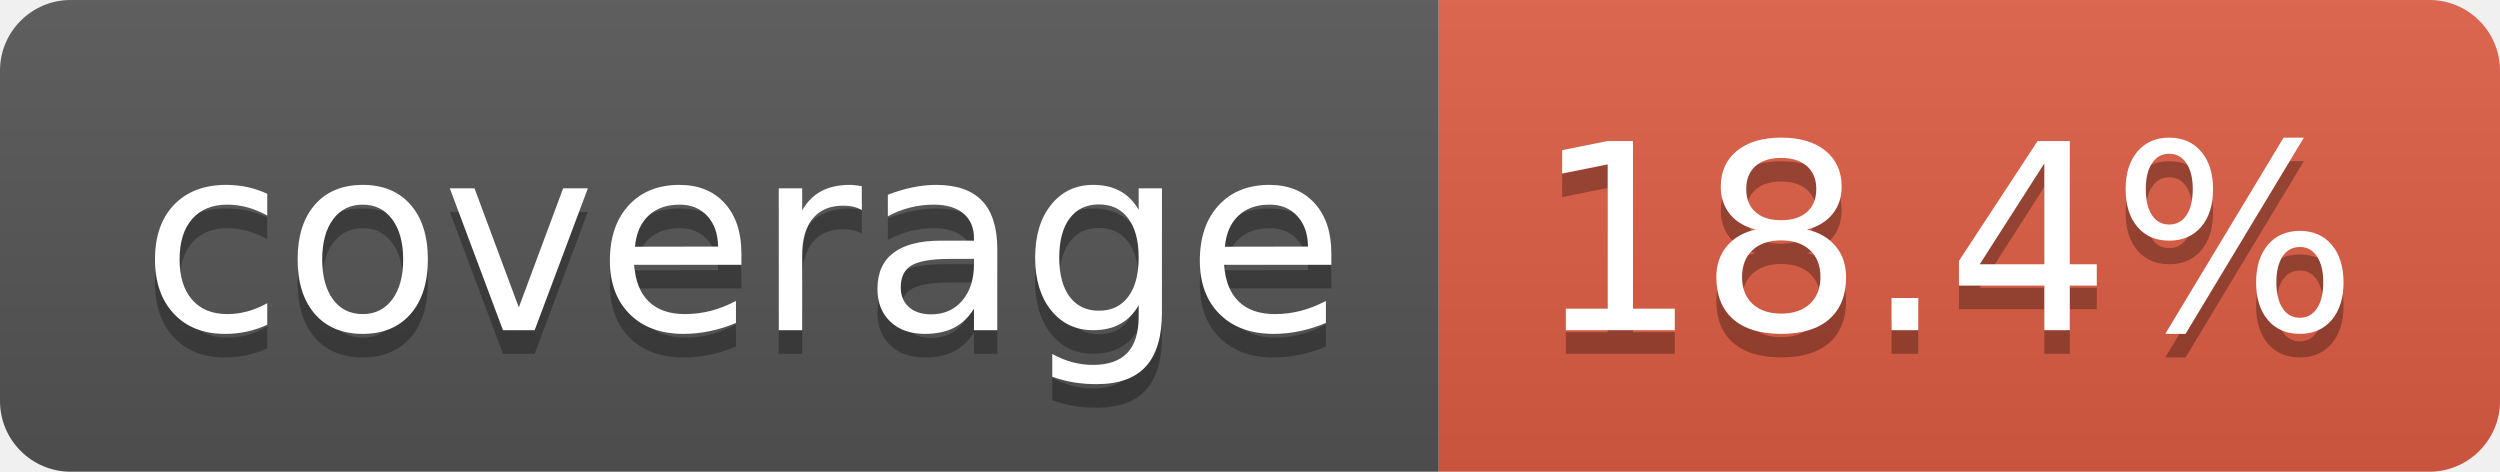
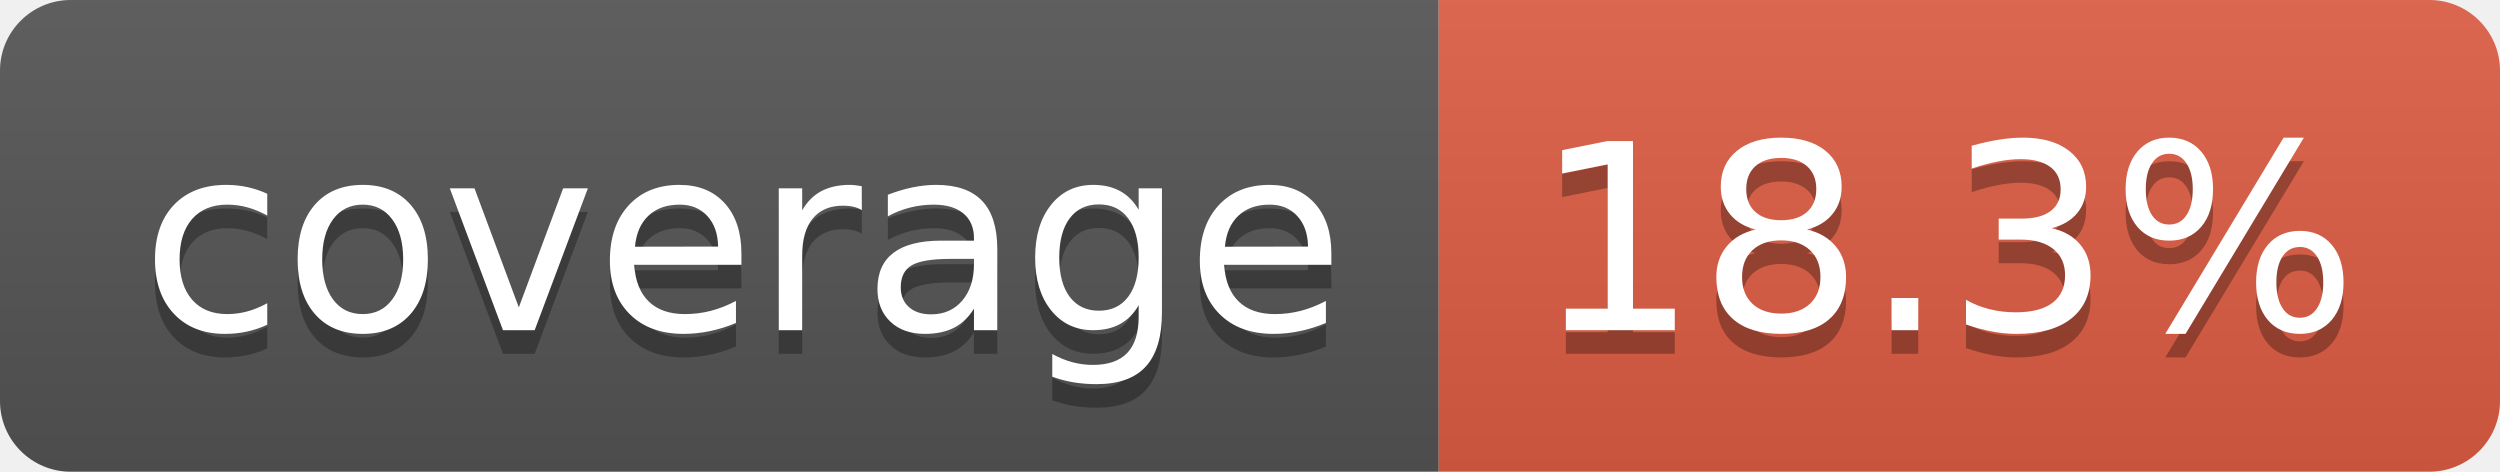
- <svg xmlns="http://www.w3.org/2000/svg" width="106" height="20" role="img" aria-label="coverage: 18.4%">
+ <svg xmlns="http://www.w3.org/2000/svg" width="106" height="20" role="img" aria-label="coverage: 18.3%">
  <linearGradient id="s" x2="0" y2="100%">
    <stop offset="0" stop-color="#bbb" stop-opacity=".1" />
    <stop offset="1" stop-opacity=".1" />
  </linearGradient>
  <clipPath id="r">
    <rect width="106" height="20" rx="3" fill="#fff" />
  </clipPath>
  <g clip-path="url(#r)">
    <rect width="61" height="20" fill="#555" />
    <rect x="61" width="45" height="20" fill="#e05d44" />
    <rect width="106" height="20" fill="url(#s)" />
  </g>
  <g fill="#fff" text-anchor="middle" font-family="Verdana,Geneva,DejaVu Sans,sans-serif" text-rendering="geometricPrecision" font-size="110">
    <text aria-hidden="true" x="315" y="150" fill="#010101" fill-opacity=".3" transform="scale(.1)" textLength="510">coverage</text>
    <text x="315" y="140" transform="scale(.1)" fill="#fff" textLength="510">coverage</text>
-     <text aria-hidden="true" x="825" y="150" fill="#010101" fill-opacity=".3" transform="scale(.1)" textLength="350">18.4%</text>
-     <text x="825" y="140" transform="scale(.1)" fill="#fff" textLength="350">18.4%</text>
+     <text aria-hidden="true" x="825" y="150" fill="#010101" fill-opacity=".3" transform="scale(.1)" textLength="350">18.3%</text>
+     <text x="825" y="140" transform="scale(.1)" fill="#fff" textLength="350">18.3%</text>
  </g>
</svg>
